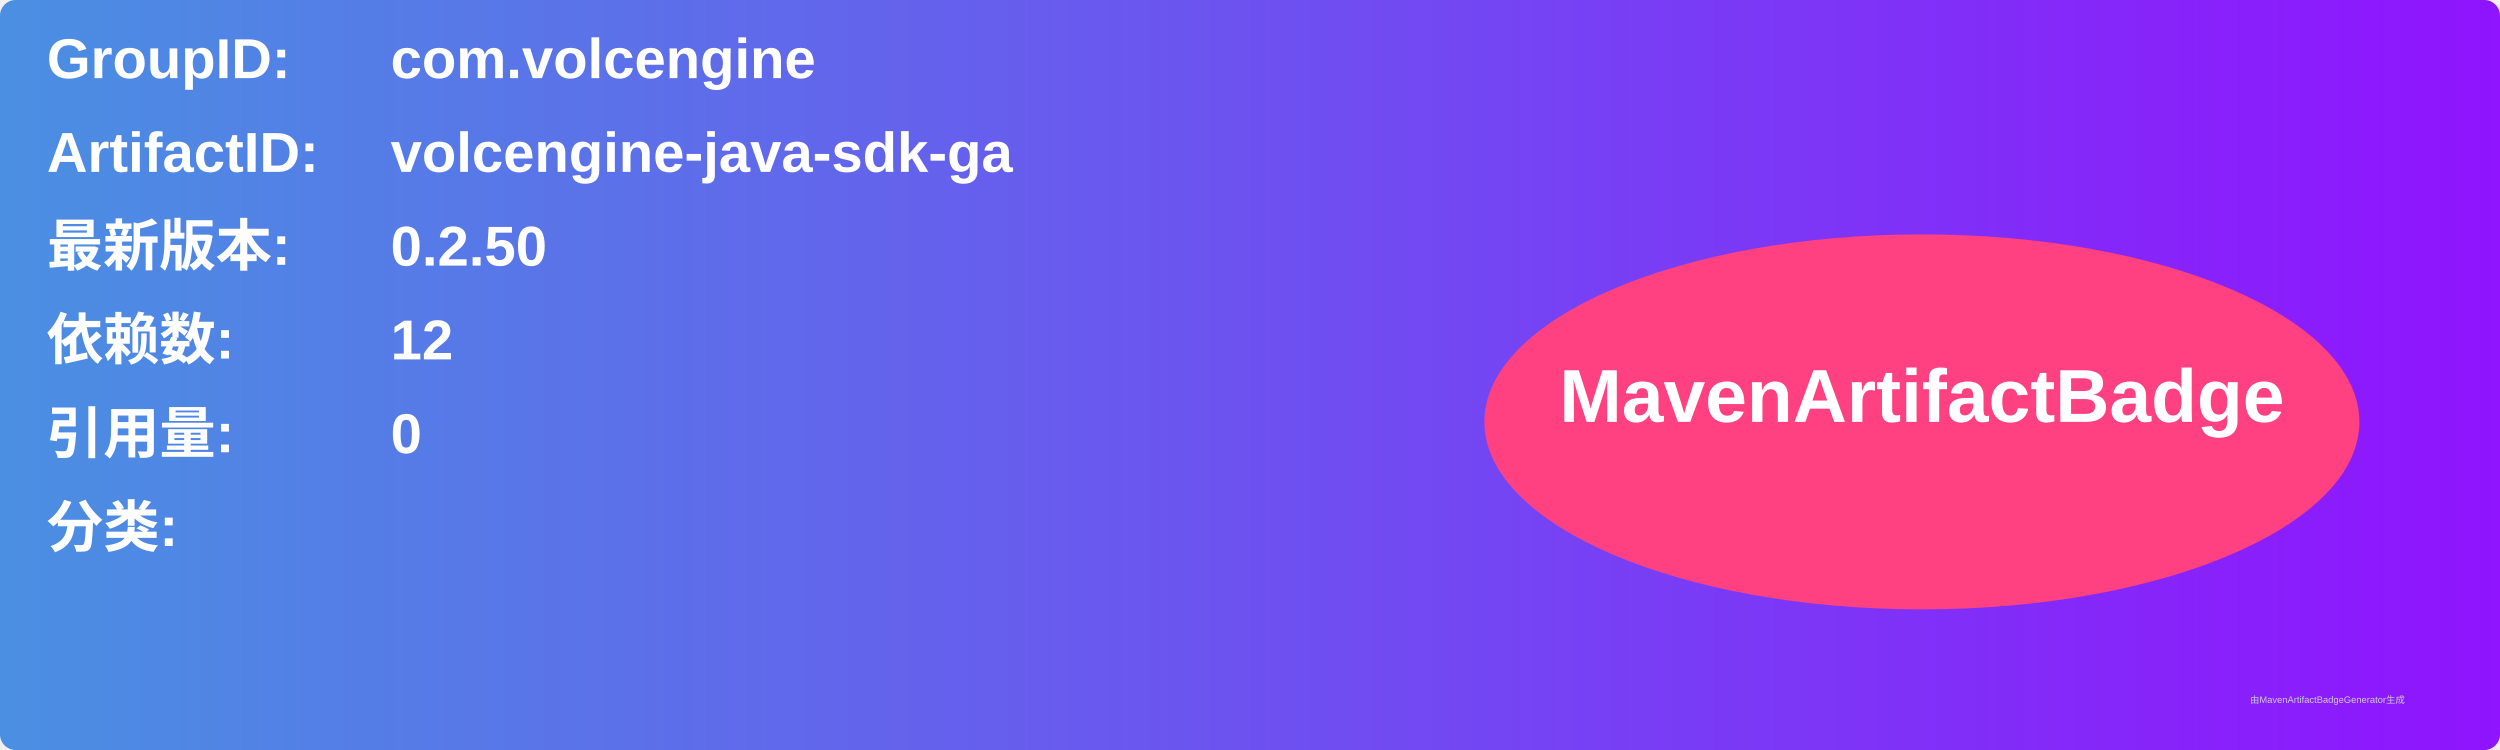
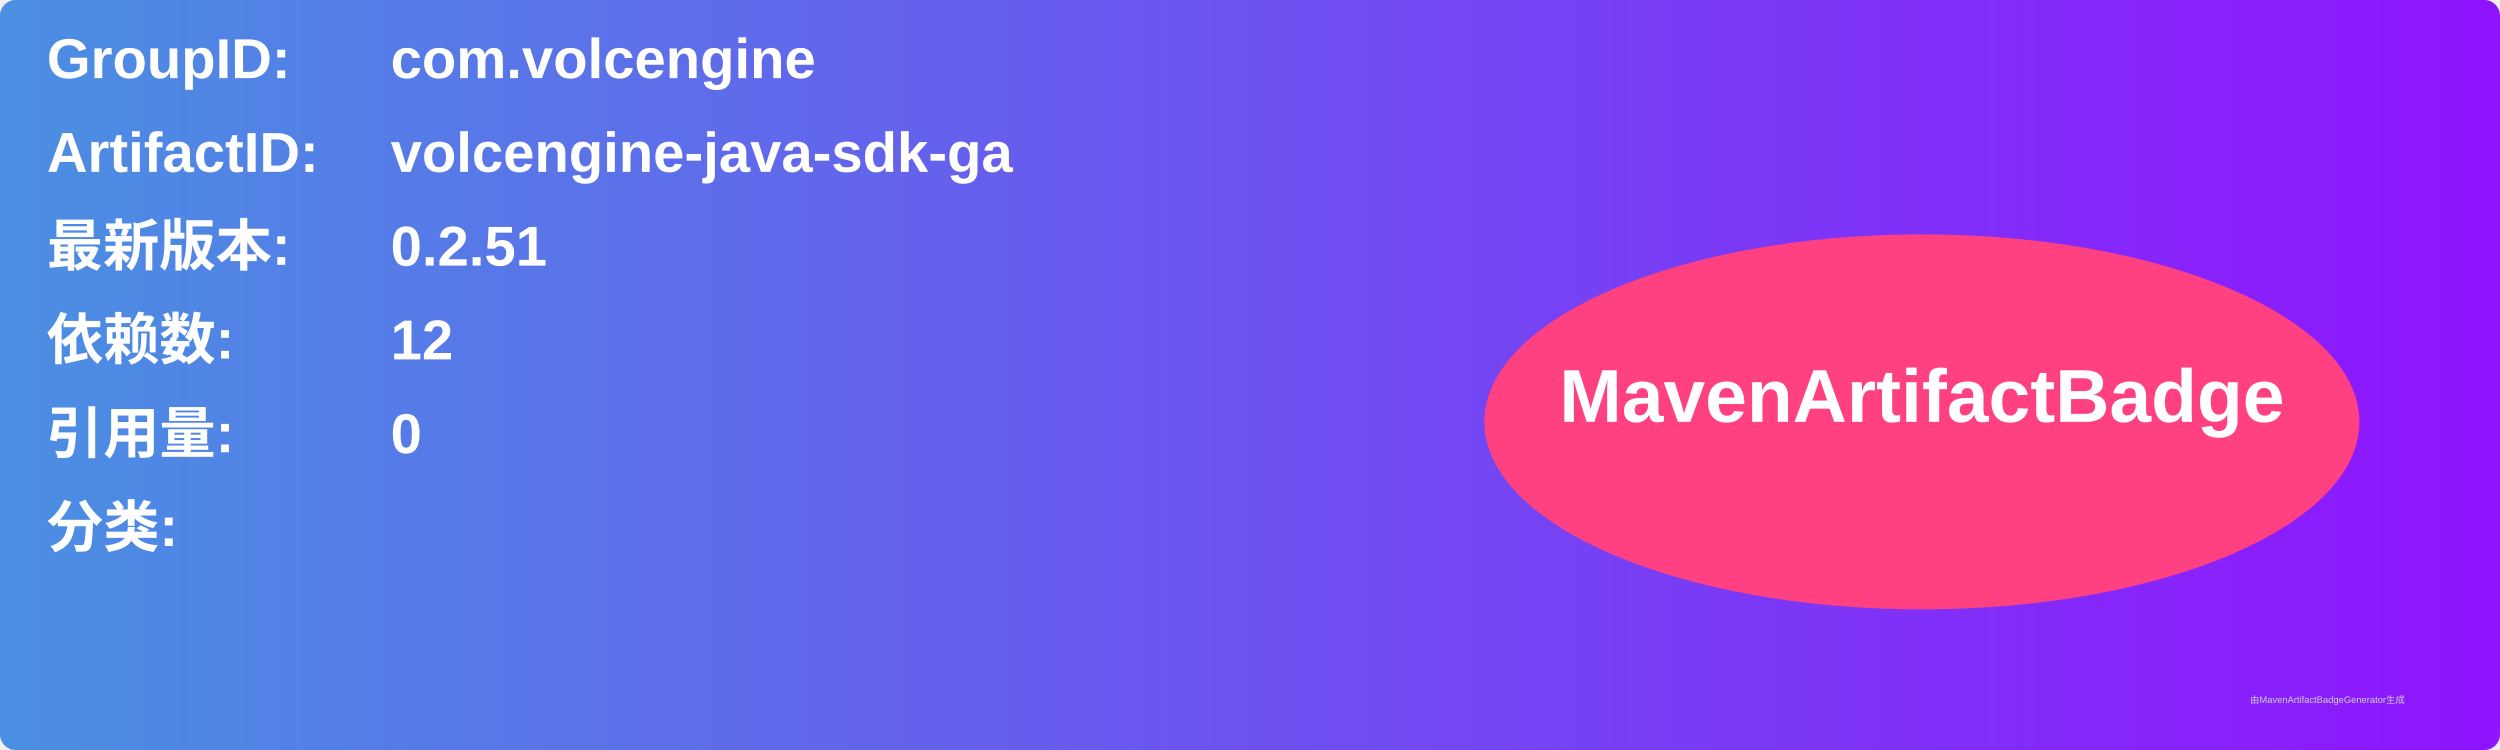
<svg xmlns="http://www.w3.org/2000/svg" width="800" height="240" viewBox="0 0 800 240">
  <linearGradient id="grad" x1="0%" y1="0%" x2="100%" y2="0%">
    <stop offset="0%" stop-color="#4a90e2" />
    <stop offset="100%" stop-color="#9013fe" />
  </linearGradient>
  <rect width="100%" height="100%" rx="5" ry="5" fill="url(#grad)" />
  <g transform="translate(15, 15)">
    <text x="0" y="10" font-family="Arial" font-size="18" fill="white" font-weight="bold" width="260">GroupID:</text>
    <text x="110" y="10" font-family="Arial" font-size="18" fill="white" font-weight="bold" width="460">com.volcengine</text>
    <text x="0" y="40" font-family="Arial" font-size="18" fill="white" font-weight="bold" width="260">ArtifactID:</text>
    <text x="110" y="40" font-family="Arial" font-size="18" fill="white" font-weight="bold" width="460">volcengine-java-sdk-ga</text>
    <text x="0" y="70" font-family="Arial" font-size="18" fill="white" font-weight="bold">最新版本:</text>
    <text x="110" y="70" font-family="Arial" font-size="18" fill="white" font-weight="bold">
-       <tspan font-weight="bold">0.2.50</tspan>
+       <tspan font-weight="bold">0.2.51</tspan>
    </text>
    <text x="0" y="100" font-family="Arial" font-size="18" fill="white" font-weight="bold">依赖数: </text>
    <text x="110" y="100" font-family="Arial" font-size="18" fill="white">
      <tspan font-weight="bold">12</tspan>
    </text>
    <text x="0" y="130" font-family="Arial" font-size="18" fill="white" font-weight="bold">引用量: </text>
    <text x="110" y="130" font-family="Arial" font-size="18" fill="white">
      <tspan font-weight="bold">0</tspan>
    </text>
    <text x="0" y="160" font-family="Arial" font-size="18" fill="white" font-weight="bold">分类:</text>
    <text x="10" y="190" font-family="Arial" font-size="10" fill="white">
      <tspan font-weight="bold" />
    </text>
    <ellipse cx="600" cy="120" rx="140" ry="60" fill="#ff4081" />
    <text x="600" y="120" text-anchor="middle" font-family="Arial" font-size="24" fill="white" font-weight="bold">MavenArtifactBadge</text>
  </g>
  <text x="720" y="225" font-family="Arial" font-size="3" fill="#d0d0d0">由MavenArtifactBadgeGenerator生成</text>
</svg>
